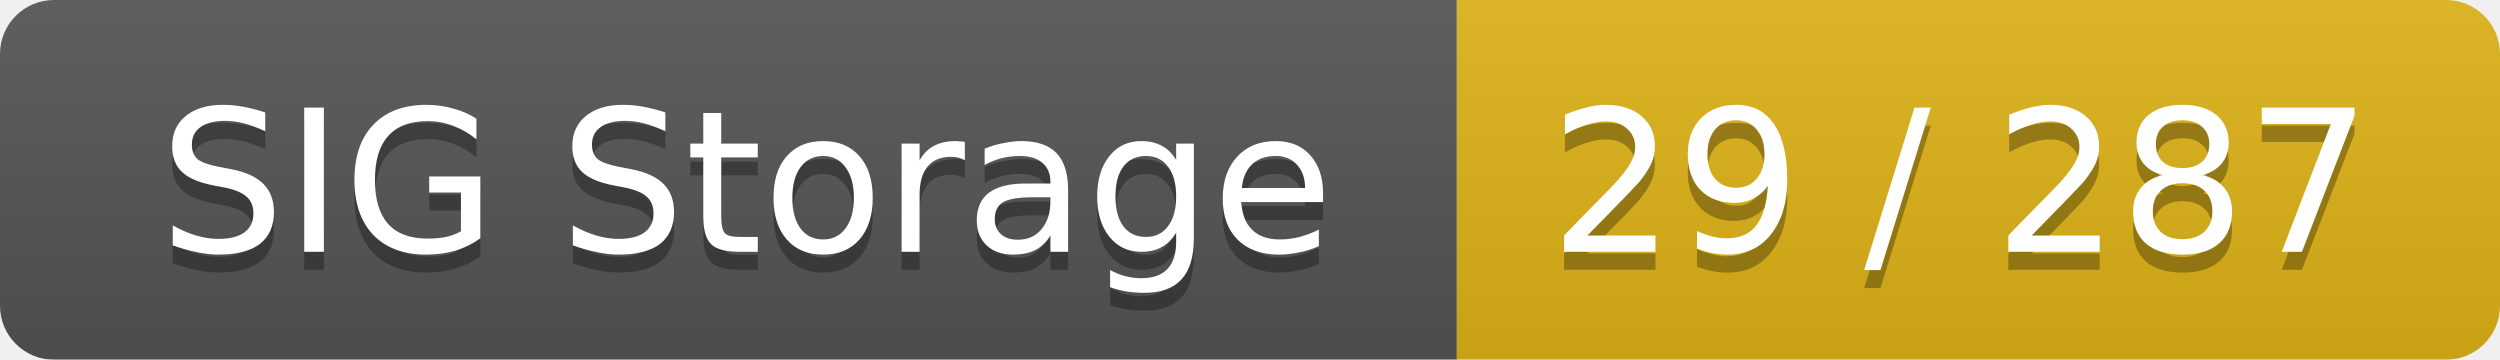
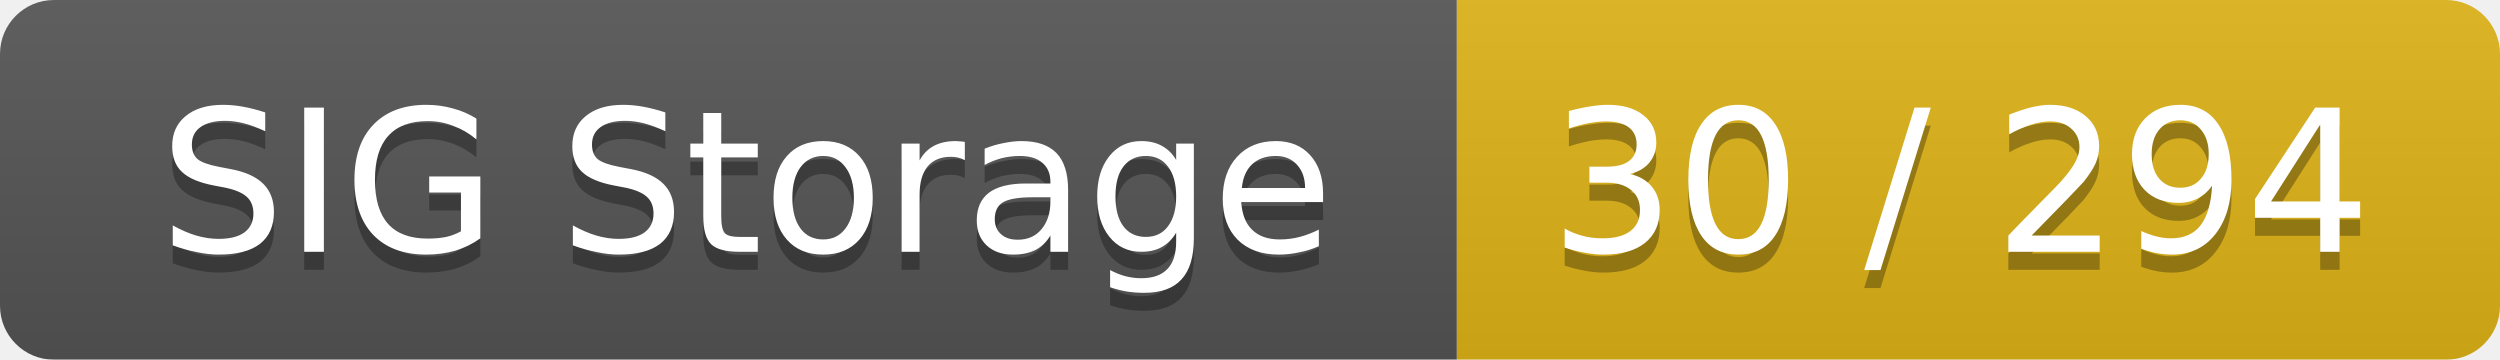
<svg xmlns="http://www.w3.org/2000/svg" width="139" height="20">
  <linearGradient id="smooth" x2="0" y2="100%">
    <stop offset="0" stop-color="#bbb" stop-opacity=".1" />
    <stop offset="1" stop-opacity=".1" />
  </linearGradient>
  <mask id="round">
    <rect width="139" height="20" rx="3" fill="#fff" />
  </mask>
  <g mask="url(#round)">
    <rect width="81" height="20" fill="#555" />
    <rect x="81" width="58" height="20" fill="#dfb317" />
    <rect width="139" height="20" fill="url(#smooth)" />
  </g>
  <g fill="#fff" text-anchor="middle" font-family="DejaVu Sans,Verdana,Geneva,sans-serif" font-size="11">
    <text x="41.5" y="15" fill="#010101" fill-opacity=".3">SIG Storage</text>
    <text x="41.5" y="14">SIG Storage</text>
-     <text x="109" y="15" fill="#010101" fill-opacity=".3">29 / 287</text>
-     <text x="109" y="14">29 / 287</text>
+     <text x="109" y="15" fill="#010101" fill-opacity=".3">30 / 294</text>
+     <text x="109" y="14">30 / 294</text>
  </g>
</svg>
